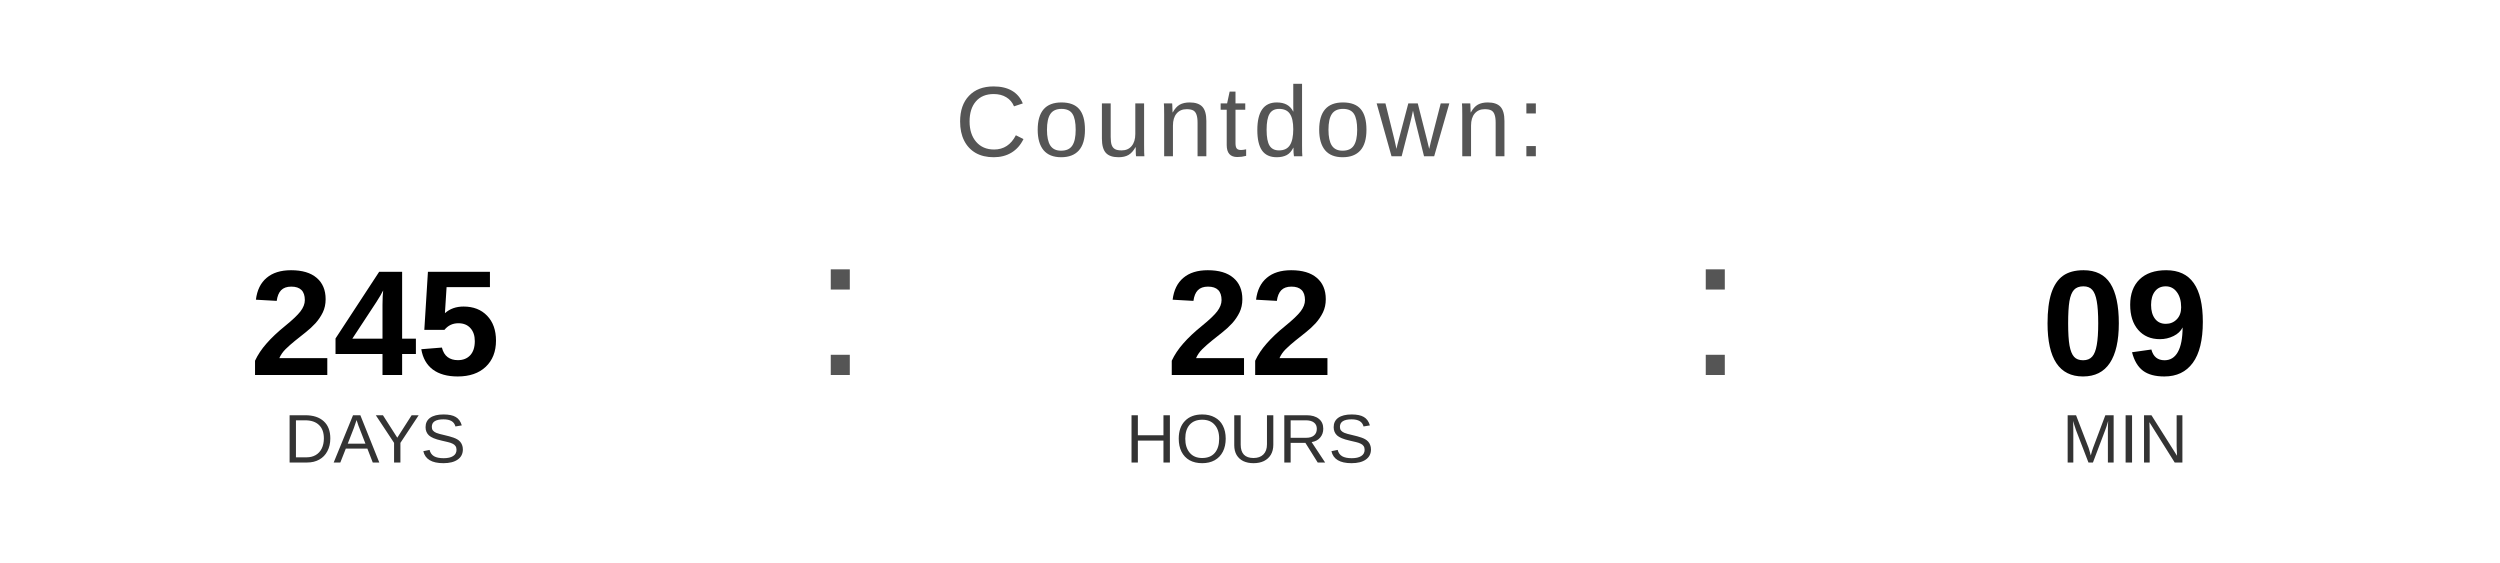
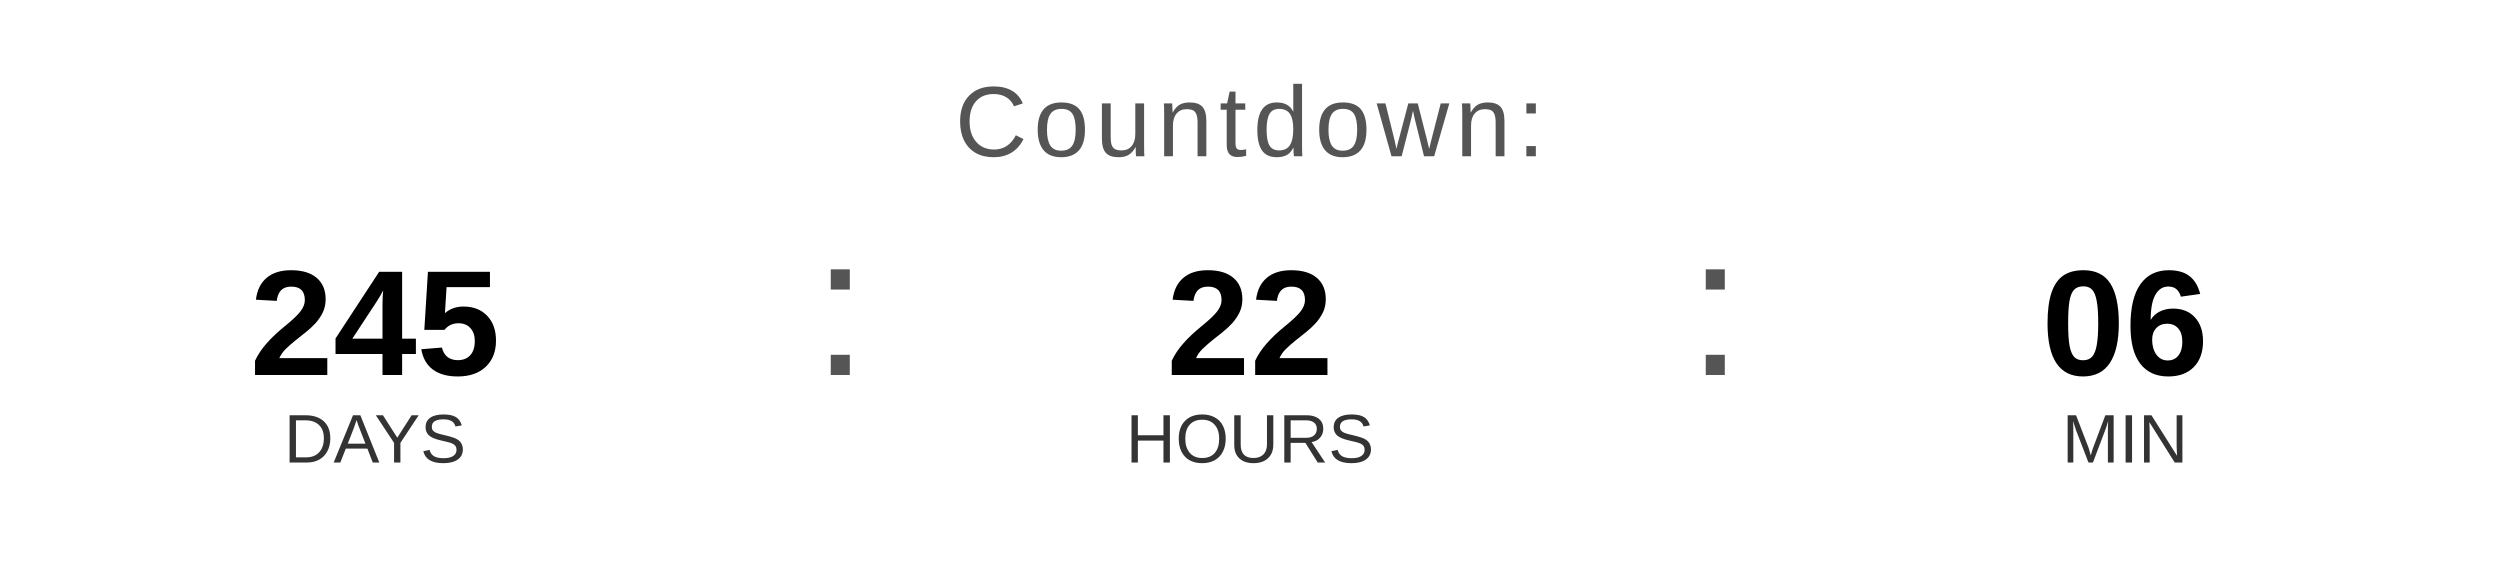
<svg xmlns="http://www.w3.org/2000/svg" width="400" height="90" viewBox="0 0 400 90">
  <text x="200" y="25" font-family="Arial, Helvetica, sans-serif" font-size="16" fill="#555555" text-anchor="middle" letter-spacing="1">
    Countdown:
  </text>
  <text x="60" y="60" font-family="Arial, Helvetica, sans-serif" font-size="24" font-weight="bold" fill="#000000" text-anchor="middle">245</text>
  <text x="60" y="74" font-family="Arial, Helvetica, sans-serif" font-size="11" fill="#333333" text-anchor="middle">DAYS</text>
  <text x="130" y="60" font-family="Arial, sans-serif" font-size="32" fill="#555555">:</text>
  <text x="200" y="60" font-family="Arial, Helvetica, sans-serif" font-size="24" font-weight="bold" fill="#000000" text-anchor="middle">22</text>
  <text x="200" y="74" font-family="Arial, Helvetica, sans-serif" font-size="11" fill="#333333" text-anchor="middle">HOURS</text>
  <text x="270" y="60" font-family="Arial, sans-serif" font-size="32" fill="#555555">:</text>
-   <text x="340" y="60" font-family="Arial, Helvetica, sans-serif" font-size="24" font-weight="bold" fill="#000000" text-anchor="middle">09</text>
+   <text x="340" y="60" font-family="Arial, Helvetica, sans-serif" font-size="24" font-weight="bold" fill="#000000" text-anchor="middle">06</text>
  <text x="340" y="74" font-family="Arial, Helvetica, sans-serif" font-size="11" fill="#333333" text-anchor="middle">MIN</text>
</svg>
